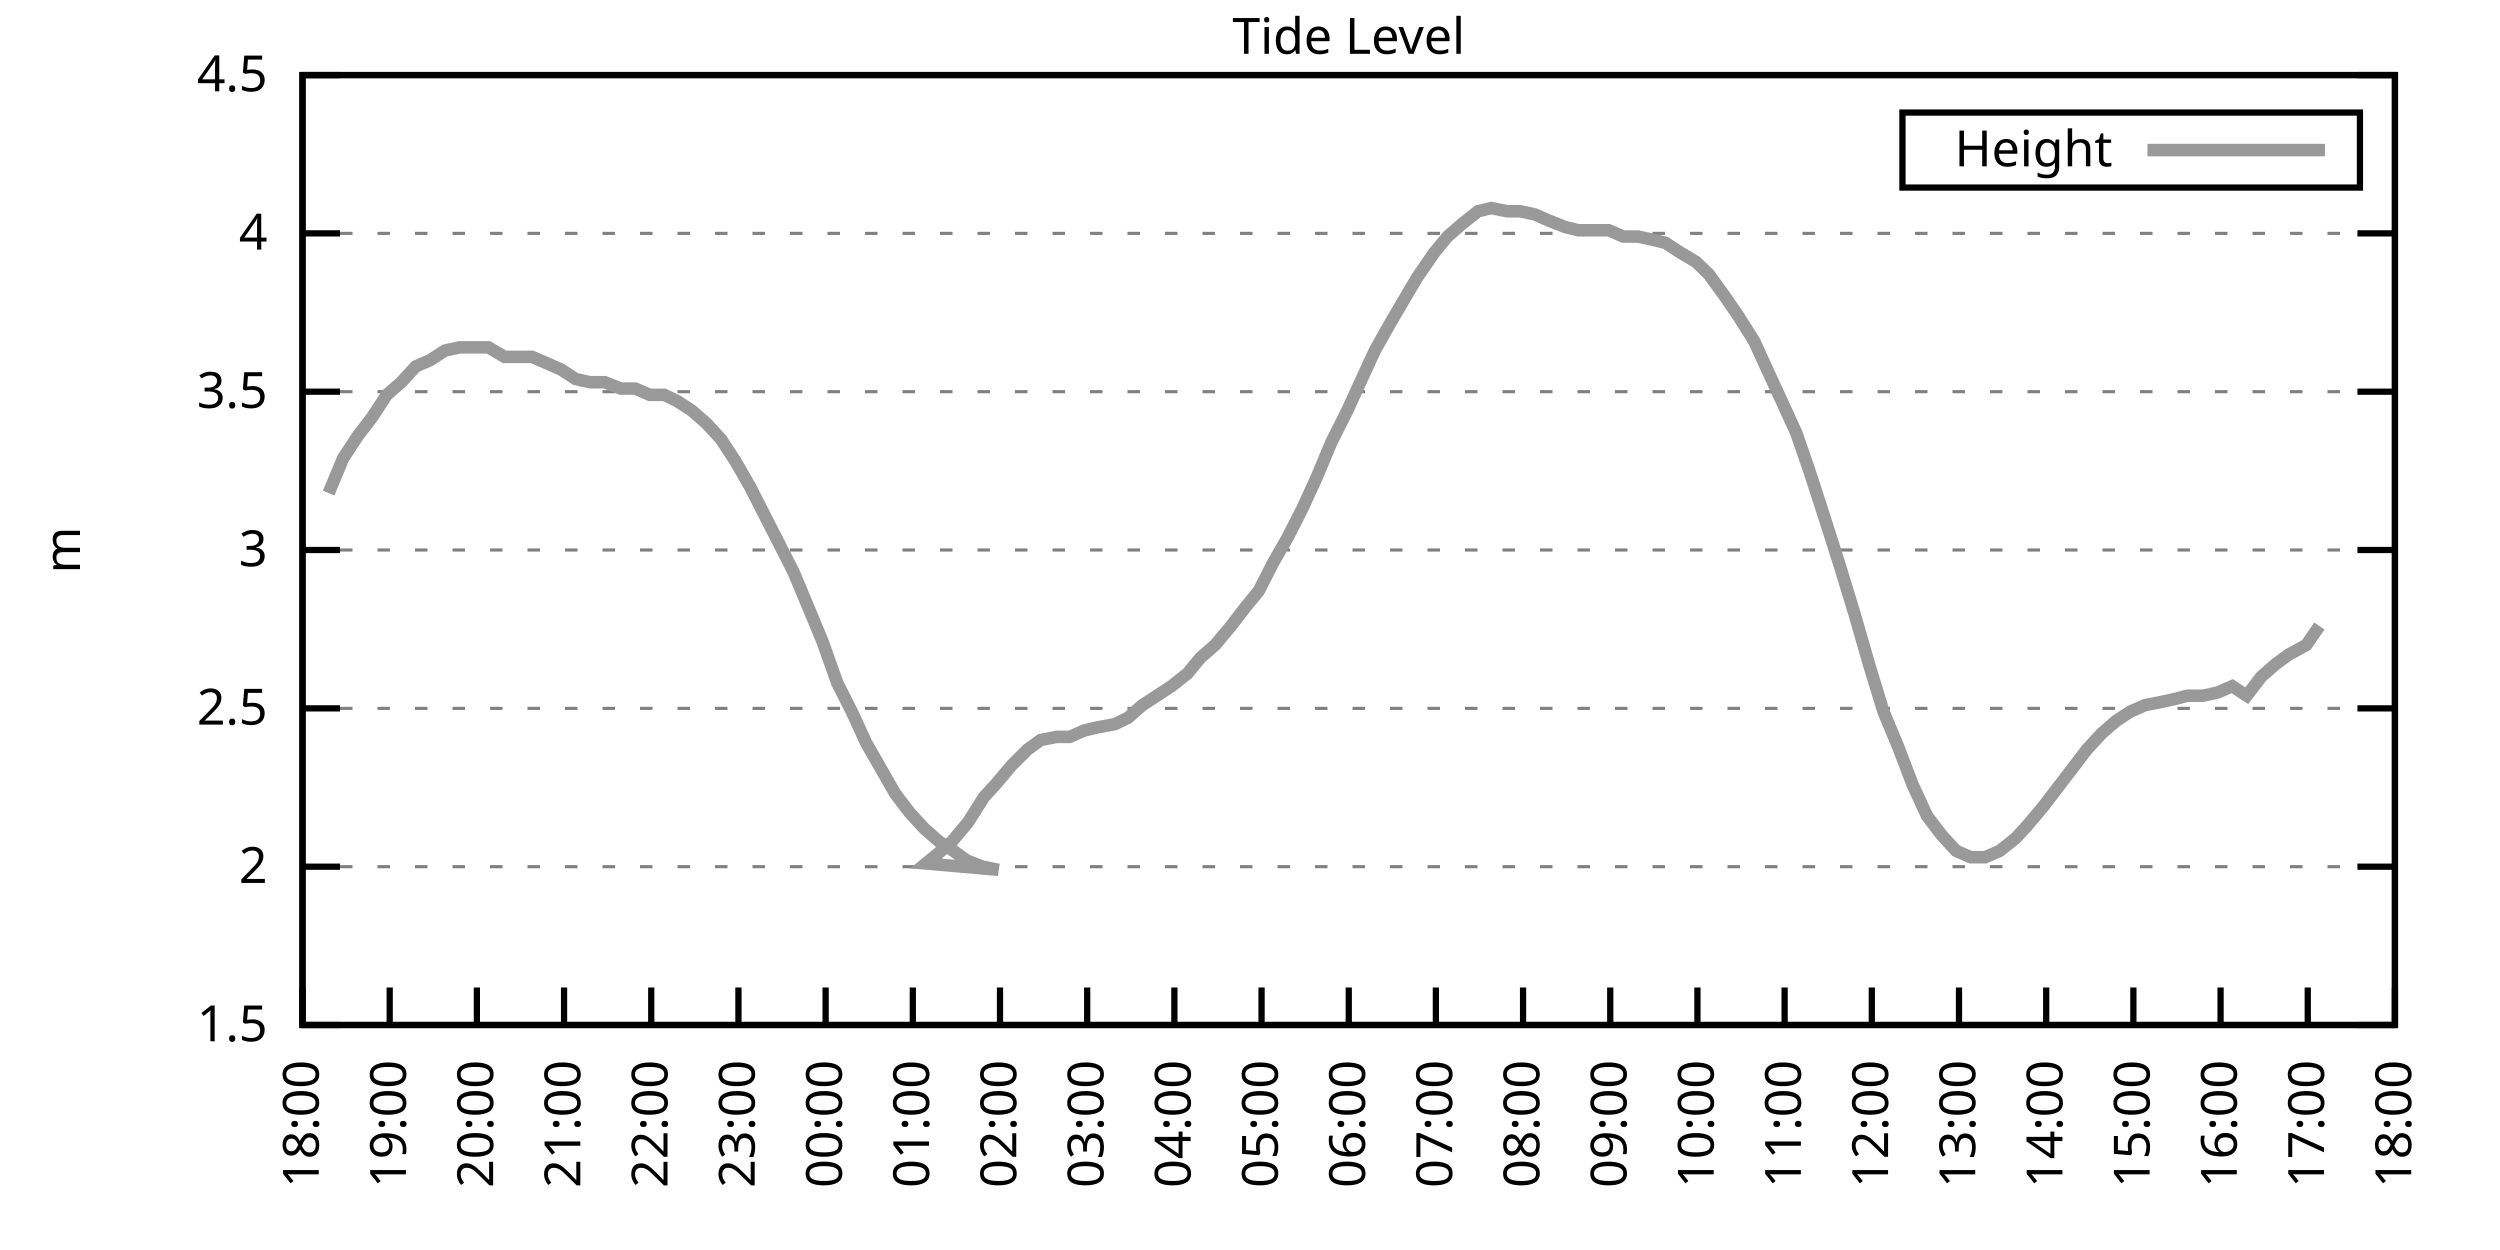
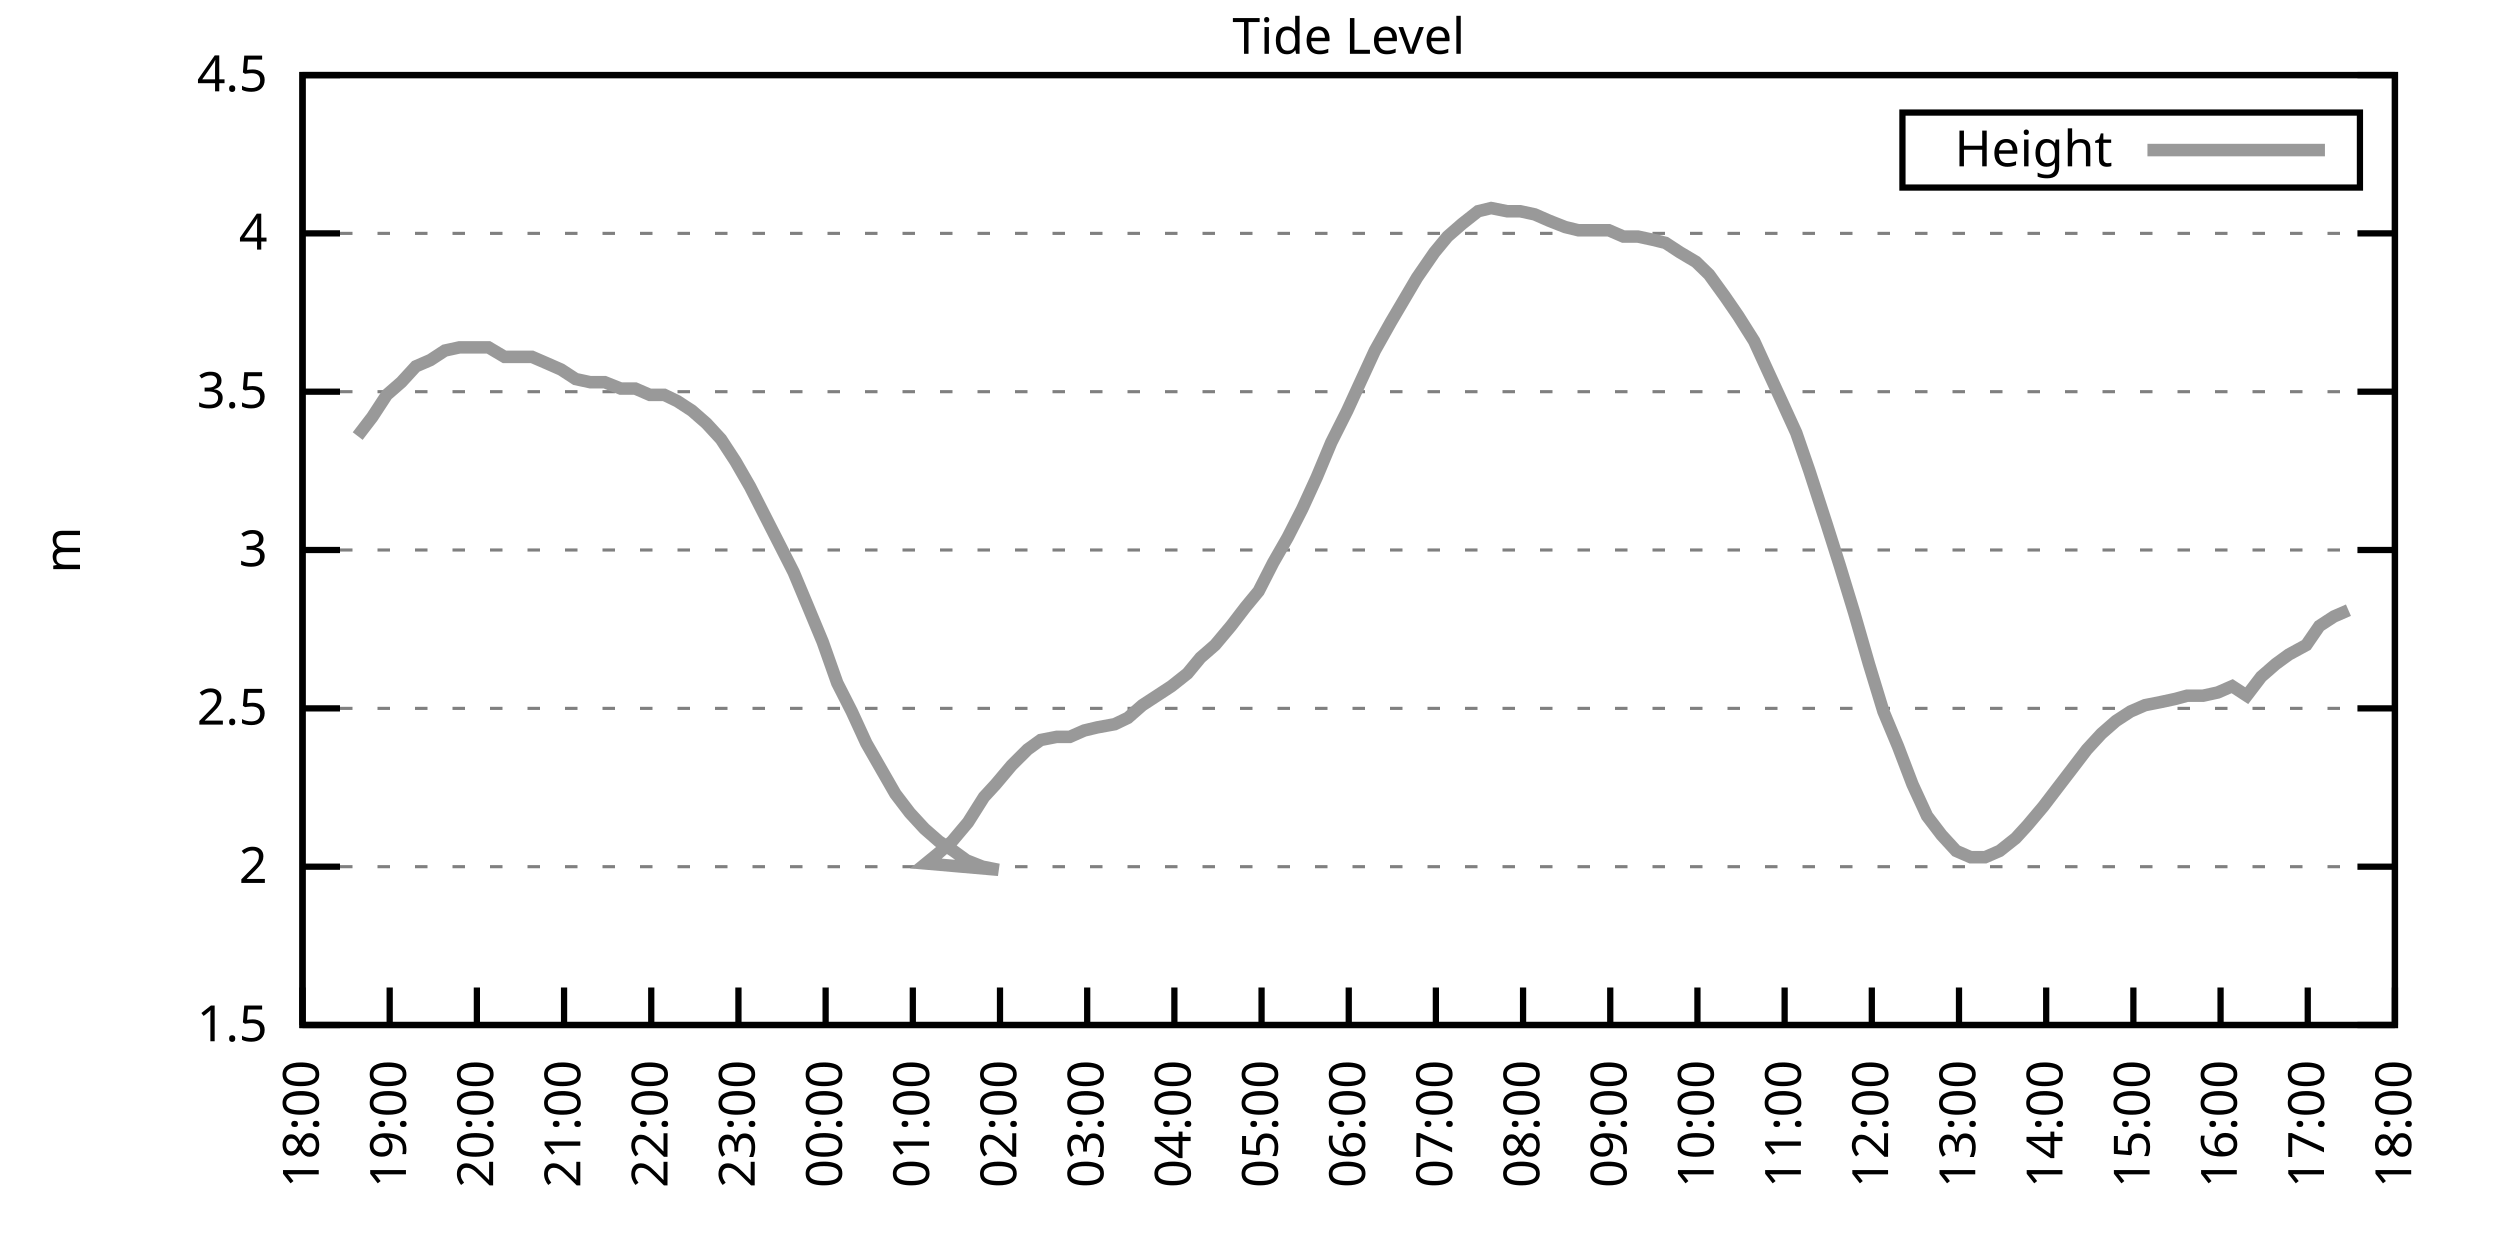
<svg xmlns="http://www.w3.org/2000/svg" xmlns:xlink="http://www.w3.org/1999/xlink" width="400" height="200" viewBox="0 0 400 200">
  <g id="gnuplot_canvas">
    <rect x="0" y="0" width="400" height="200" fill="none" />
    <defs>
      <circle id="gpDot" r="0.5" stroke-width="0.5" stroke="currentColor" />
      <path id="gpPt0" stroke-width="0.333" stroke="currentColor" d="M-1,0 h2 M0,-1 v2" />
      <path id="gpPt1" stroke-width="0.333" stroke="currentColor" d="M-1,-1 L1,1 M1,-1 L-1,1" />
      <path id="gpPt2" stroke-width="0.333" stroke="currentColor" d="M-1,0 L1,0 M0,-1 L0,1 M-1,-1 L1,1 M-1,1 L1,-1" />
      <rect id="gpPt3" stroke-width="0.333" stroke="currentColor" x="-1" y="-1" width="2" height="2" />
      <rect id="gpPt4" stroke-width="0.333" stroke="currentColor" fill="currentColor" x="-1" y="-1" width="2" height="2" />
      <circle id="gpPt5" stroke-width="0.333" stroke="currentColor" cx="0" cy="0" r="1" />
      <use xlink:href="#gpPt5" id="gpPt6" fill="currentColor" stroke="none" />
      <path id="gpPt7" stroke-width="0.333" stroke="currentColor" d="M0,-1.33 L-1.33,0.67 L1.33,0.67 z" />
      <use xlink:href="#gpPt7" id="gpPt8" fill="currentColor" stroke="none" />
      <use xlink:href="#gpPt7" id="gpPt9" stroke="currentColor" transform="rotate(180)" />
      <use xlink:href="#gpPt9" id="gpPt10" fill="currentColor" stroke="none" />
      <use xlink:href="#gpPt3" id="gpPt11" stroke="currentColor" transform="rotate(45)" />
      <use xlink:href="#gpPt11" id="gpPt12" fill="currentColor" stroke="none" />
      <path id="gpPt13" stroke-width="0.333" stroke="currentColor" d="M0,1.330 L1.265,0.411 L0.782,-1.067 L-0.782,-1.076 L-1.265,0.411 z" />
      <use xlink:href="#gpPt13" id="gpPt14" fill="currentColor" stroke="none" />
      <filter id="textbox" filterUnits="objectBoundingBox" x="0" y="0" height="1" width="1">
        <feFlood flood-color="white" flood-opacity="1" result="bgnd" />
        <feComposite in="SourceGraphic" in2="bgnd" operator="atop" />
      </filter>
      <filter id="greybox" filterUnits="objectBoundingBox" x="0" y="0" height="1" width="1">
        <feFlood flood-color="lightgrey" flood-opacity="1" result="grey" />
        <feComposite in="SourceGraphic" in2="grey" operator="atop" />
      </filter>
    </defs>
    <g fill="none" color="white" stroke="currentColor" stroke-width="1.00" stroke-linecap="butt" stroke-linejoin="miter">
</g>
    <g fill="none" color="black" stroke="currentColor" stroke-width="1.00" stroke-linecap="butt" stroke-linejoin="miter">
      <g stroke="none" shape-rendering="crispEdges">
        <polygon fill="rgb(255, 255, 255)" points="48.40,164.00 383.18,164.00 383.18,12.02 48.40,12.02 " />
      </g>
    </g>
    <g fill="none" color="black" stroke="currentColor" stroke-width="1.00" stroke-linecap="butt" stroke-linejoin="miter">
</g>
    <g fill="none" color="black" stroke="black" stroke-width="0.50" stroke-linecap="butt" stroke-linejoin="miter">
</g>
    <g fill="none" color="gray" stroke="currentColor" stroke-width="0.50" stroke-linecap="butt" stroke-linejoin="miter">
      <path stroke="gray" stroke-dasharray="2,4" class="gridline" d="M48.40,164.00 L383.19,164.00  " />
    </g>
    <g fill="none" color="gray" stroke="gray" stroke-width="1.00" stroke-linecap="butt" stroke-linejoin="miter">
</g>
    <g fill="none" color="black" stroke="currentColor" stroke-width="1.00" stroke-linecap="butt" stroke-linejoin="miter">
      <path stroke="black" d="M48.40,164.00 L54.40,164.00 M383.19,164.00 L377.19,164.00  " />
      <g transform="translate(42.80,166.60)" stroke="none" fill="black" font-family="Sans" font-size="8.00" text-anchor="end">
        <text>
          <tspan font-family="Sans"> 1.5</tspan>
        </text>
      </g>
    </g>
    <g fill="none" color="black" stroke="currentColor" stroke-width="1.00" stroke-linecap="butt" stroke-linejoin="miter">
</g>
    <g fill="none" color="black" stroke="black" stroke-width="0.50" stroke-linecap="butt" stroke-linejoin="miter">
</g>
    <g fill="none" color="gray" stroke="currentColor" stroke-width="0.50" stroke-linecap="butt" stroke-linejoin="miter">
      <path stroke="gray" stroke-dasharray="2,4" class="gridline" d="M48.40,138.67 L383.19,138.67  " />
    </g>
    <g fill="none" color="gray" stroke="gray" stroke-width="1.00" stroke-linecap="butt" stroke-linejoin="miter">
</g>
    <g fill="none" color="black" stroke="currentColor" stroke-width="1.00" stroke-linecap="butt" stroke-linejoin="miter">
      <path stroke="black" d="M48.40,138.67 L54.40,138.67 M383.19,138.67 L377.19,138.67  " />
      <g transform="translate(42.80,141.27)" stroke="none" fill="black" font-family="Sans" font-size="8.00" text-anchor="end">
        <text>
          <tspan font-family="Sans"> 2</tspan>
        </text>
      </g>
    </g>
    <g fill="none" color="black" stroke="currentColor" stroke-width="1.00" stroke-linecap="butt" stroke-linejoin="miter">
</g>
    <g fill="none" color="black" stroke="black" stroke-width="0.50" stroke-linecap="butt" stroke-linejoin="miter">
</g>
    <g fill="none" color="gray" stroke="currentColor" stroke-width="0.50" stroke-linecap="butt" stroke-linejoin="miter">
      <path stroke="gray" stroke-dasharray="2,4" class="gridline" d="M48.40,113.34 L383.19,113.34  " />
    </g>
    <g fill="none" color="gray" stroke="gray" stroke-width="1.00" stroke-linecap="butt" stroke-linejoin="miter">
</g>
    <g fill="none" color="black" stroke="currentColor" stroke-width="1.00" stroke-linecap="butt" stroke-linejoin="miter">
      <path stroke="black" d="M48.40,113.34 L54.40,113.34 M383.19,113.34 L377.19,113.34  " />
      <g transform="translate(42.80,115.94)" stroke="none" fill="black" font-family="Sans" font-size="8.00" text-anchor="end">
        <text>
          <tspan font-family="Sans"> 2.5</tspan>
        </text>
      </g>
    </g>
    <g fill="none" color="black" stroke="currentColor" stroke-width="1.00" stroke-linecap="butt" stroke-linejoin="miter">
</g>
    <g fill="none" color="black" stroke="black" stroke-width="0.50" stroke-linecap="butt" stroke-linejoin="miter">
</g>
    <g fill="none" color="gray" stroke="currentColor" stroke-width="0.50" stroke-linecap="butt" stroke-linejoin="miter">
      <path stroke="gray" stroke-dasharray="2,4" class="gridline" d="M48.40,88.00 L383.19,88.00  " />
    </g>
    <g fill="none" color="gray" stroke="gray" stroke-width="1.00" stroke-linecap="butt" stroke-linejoin="miter">
</g>
    <g fill="none" color="black" stroke="currentColor" stroke-width="1.00" stroke-linecap="butt" stroke-linejoin="miter">
      <path stroke="black" d="M48.40,88.00 L54.40,88.00 M383.19,88.00 L377.19,88.00  " />
      <g transform="translate(42.80,90.60)" stroke="none" fill="black" font-family="Sans" font-size="8.00" text-anchor="end">
        <text>
          <tspan font-family="Sans"> 3</tspan>
        </text>
      </g>
    </g>
    <g fill="none" color="black" stroke="currentColor" stroke-width="1.00" stroke-linecap="butt" stroke-linejoin="miter">
</g>
    <g fill="none" color="black" stroke="black" stroke-width="0.50" stroke-linecap="butt" stroke-linejoin="miter">
</g>
    <g fill="none" color="gray" stroke="currentColor" stroke-width="0.50" stroke-linecap="butt" stroke-linejoin="miter">
      <path stroke="gray" stroke-dasharray="2,4" class="gridline" d="M48.40,62.67 L383.19,62.67  " />
    </g>
    <g fill="none" color="gray" stroke="gray" stroke-width="1.00" stroke-linecap="butt" stroke-linejoin="miter">
</g>
    <g fill="none" color="black" stroke="currentColor" stroke-width="1.00" stroke-linecap="butt" stroke-linejoin="miter">
      <path stroke="black" d="M48.40,62.67 L54.40,62.67 M383.19,62.67 L377.19,62.67  " />
      <g transform="translate(42.80,65.27)" stroke="none" fill="black" font-family="Sans" font-size="8.00" text-anchor="end">
        <text>
          <tspan font-family="Sans"> 3.5</tspan>
        </text>
      </g>
    </g>
    <g fill="none" color="black" stroke="currentColor" stroke-width="1.00" stroke-linecap="butt" stroke-linejoin="miter">
</g>
    <g fill="none" color="black" stroke="black" stroke-width="0.50" stroke-linecap="butt" stroke-linejoin="miter">
</g>
    <g fill="none" color="gray" stroke="currentColor" stroke-width="0.50" stroke-linecap="butt" stroke-linejoin="miter">
      <path stroke="gray" stroke-dasharray="2,4" class="gridline" d="M48.40,37.34 L383.19,37.34  " />
    </g>
    <g fill="none" color="gray" stroke="gray" stroke-width="1.00" stroke-linecap="butt" stroke-linejoin="miter">
</g>
    <g fill="none" color="black" stroke="currentColor" stroke-width="1.00" stroke-linecap="butt" stroke-linejoin="miter">
      <path stroke="black" d="M48.40,37.34 L54.40,37.34 M383.19,37.34 L377.19,37.34  " />
      <g transform="translate(42.80,39.94)" stroke="none" fill="black" font-family="Sans" font-size="8.00" text-anchor="end">
        <text>
          <tspan font-family="Sans"> 4</tspan>
        </text>
      </g>
    </g>
    <g fill="none" color="black" stroke="currentColor" stroke-width="1.00" stroke-linecap="butt" stroke-linejoin="miter">
</g>
    <g fill="none" color="black" stroke="black" stroke-width="0.50" stroke-linecap="butt" stroke-linejoin="miter">
</g>
    <g fill="none" color="gray" stroke="currentColor" stroke-width="0.50" stroke-linecap="butt" stroke-linejoin="miter">
      <path stroke="gray" stroke-dasharray="2,4" class="gridline" d="M48.40,12.01 L383.19,12.01  " />
    </g>
    <g fill="none" color="gray" stroke="gray" stroke-width="1.00" stroke-linecap="butt" stroke-linejoin="miter">
</g>
    <g fill="none" color="black" stroke="currentColor" stroke-width="1.00" stroke-linecap="butt" stroke-linejoin="miter">
      <path stroke="black" d="M48.40,12.01 L54.40,12.01 M383.19,12.01 L377.19,12.01  " />
      <g transform="translate(42.80,14.61)" stroke="none" fill="black" font-family="Sans" font-size="8.00" text-anchor="end">
        <text>
          <tspan font-family="Sans"> 4.5</tspan>
        </text>
      </g>
    </g>
    <g fill="none" color="black" stroke="currentColor" stroke-width="1.00" stroke-linecap="butt" stroke-linejoin="miter">
      <path stroke="black" d="M48.40,164.00 L48.40,158.00  " />
      <g transform="translate(51.00,169.60) rotate(270.00)" stroke="none" fill="black" font-family="Sans" font-size="8.00" text-anchor="end">
        <text>
          <tspan font-family="Sans">18:00</tspan>
        </text>
      </g>
    </g>
    <g fill="none" color="black" stroke="currentColor" stroke-width="1.00" stroke-linecap="butt" stroke-linejoin="miter">
      <path stroke="black" d="M62.35,164.00 L62.35,158.00  " />
      <g transform="translate(64.95,169.60) rotate(270.00)" stroke="none" fill="black" font-family="Sans" font-size="8.00" text-anchor="end">
        <text>
          <tspan font-family="Sans">19:00</tspan>
        </text>
      </g>
    </g>
    <g fill="none" color="black" stroke="currentColor" stroke-width="1.00" stroke-linecap="butt" stroke-linejoin="miter">
      <path stroke="black" d="M76.30,164.00 L76.30,158.00  " />
      <g transform="translate(78.90,169.60) rotate(270.00)" stroke="none" fill="black" font-family="Sans" font-size="8.00" text-anchor="end">
        <text>
          <tspan font-family="Sans">20:00</tspan>
        </text>
      </g>
    </g>
    <g fill="none" color="black" stroke="currentColor" stroke-width="1.00" stroke-linecap="butt" stroke-linejoin="miter">
      <path stroke="black" d="M90.25,164.00 L90.25,158.00  " />
      <g transform="translate(92.85,169.60) rotate(270.00)" stroke="none" fill="black" font-family="Sans" font-size="8.00" text-anchor="end">
        <text>
          <tspan font-family="Sans">21:00</tspan>
        </text>
      </g>
    </g>
    <g fill="none" color="black" stroke="currentColor" stroke-width="1.00" stroke-linecap="butt" stroke-linejoin="miter">
      <path stroke="black" d="M104.20,164.00 L104.20,158.00  " />
      <g transform="translate(106.80,169.60) rotate(270.00)" stroke="none" fill="black" font-family="Sans" font-size="8.00" text-anchor="end">
        <text>
          <tspan font-family="Sans">22:00</tspan>
        </text>
      </g>
    </g>
    <g fill="none" color="black" stroke="currentColor" stroke-width="1.00" stroke-linecap="butt" stroke-linejoin="miter">
      <path stroke="black" d="M118.15,164.00 L118.15,158.00  " />
      <g transform="translate(120.75,169.60) rotate(270.00)" stroke="none" fill="black" font-family="Sans" font-size="8.00" text-anchor="end">
        <text>
          <tspan font-family="Sans">23:00</tspan>
        </text>
      </g>
    </g>
    <g fill="none" color="black" stroke="currentColor" stroke-width="1.00" stroke-linecap="butt" stroke-linejoin="miter">
      <path stroke="black" d="M132.10,164.00 L132.10,158.00  " />
      <g transform="translate(134.70,169.60) rotate(270.00)" stroke="none" fill="black" font-family="Sans" font-size="8.00" text-anchor="end">
        <text>
          <tspan font-family="Sans">00:00</tspan>
        </text>
      </g>
    </g>
    <g fill="none" color="black" stroke="currentColor" stroke-width="1.00" stroke-linecap="butt" stroke-linejoin="miter">
      <path stroke="black" d="M146.05,164.00 L146.05,158.00  " />
      <g transform="translate(148.65,169.60) rotate(270.00)" stroke="none" fill="black" font-family="Sans" font-size="8.00" text-anchor="end">
        <text>
          <tspan font-family="Sans">01:00</tspan>
        </text>
      </g>
    </g>
    <g fill="none" color="black" stroke="currentColor" stroke-width="1.00" stroke-linecap="butt" stroke-linejoin="miter">
      <path stroke="black" d="M160.00,164.00 L160.00,158.00  " />
      <g transform="translate(162.60,169.60) rotate(270.00)" stroke="none" fill="black" font-family="Sans" font-size="8.00" text-anchor="end">
        <text>
          <tspan font-family="Sans">02:00</tspan>
        </text>
      </g>
    </g>
    <g fill="none" color="black" stroke="currentColor" stroke-width="1.00" stroke-linecap="butt" stroke-linejoin="miter">
      <path stroke="black" d="M173.95,164.00 L173.95,158.00  " />
      <g transform="translate(176.55,169.60) rotate(270.00)" stroke="none" fill="black" font-family="Sans" font-size="8.00" text-anchor="end">
        <text>
          <tspan font-family="Sans">03:00</tspan>
        </text>
      </g>
    </g>
    <g fill="none" color="black" stroke="currentColor" stroke-width="1.00" stroke-linecap="butt" stroke-linejoin="miter">
      <path stroke="black" d="M187.90,164.00 L187.90,158.00  " />
      <g transform="translate(190.50,169.60) rotate(270.00)" stroke="none" fill="black" font-family="Sans" font-size="8.00" text-anchor="end">
        <text>
          <tspan font-family="Sans">04:00</tspan>
        </text>
      </g>
    </g>
    <g fill="none" color="black" stroke="currentColor" stroke-width="1.00" stroke-linecap="butt" stroke-linejoin="miter">
      <path stroke="black" d="M201.85,164.00 L201.85,158.00  " />
      <g transform="translate(204.45,169.60) rotate(270.00)" stroke="none" fill="black" font-family="Sans" font-size="8.00" text-anchor="end">
        <text>
          <tspan font-family="Sans">05:00</tspan>
        </text>
      </g>
    </g>
    <g fill="none" color="black" stroke="currentColor" stroke-width="1.00" stroke-linecap="butt" stroke-linejoin="miter">
      <path stroke="black" d="M215.80,164.00 L215.80,158.00  " />
      <g transform="translate(218.40,169.60) rotate(270.00)" stroke="none" fill="black" font-family="Sans" font-size="8.00" text-anchor="end">
        <text>
          <tspan font-family="Sans">06:00</tspan>
        </text>
      </g>
    </g>
    <g fill="none" color="black" stroke="currentColor" stroke-width="1.00" stroke-linecap="butt" stroke-linejoin="miter">
      <path stroke="black" d="M229.74,164.00 L229.74,158.00  " />
      <g transform="translate(232.34,169.60) rotate(270.00)" stroke="none" fill="black" font-family="Sans" font-size="8.00" text-anchor="end">
        <text>
          <tspan font-family="Sans">07:00</tspan>
        </text>
      </g>
    </g>
    <g fill="none" color="black" stroke="currentColor" stroke-width="1.00" stroke-linecap="butt" stroke-linejoin="miter">
      <path stroke="black" d="M243.69,164.00 L243.69,158.00  " />
      <g transform="translate(246.29,169.60) rotate(270.00)" stroke="none" fill="black" font-family="Sans" font-size="8.00" text-anchor="end">
        <text>
          <tspan font-family="Sans">08:00</tspan>
        </text>
      </g>
    </g>
    <g fill="none" color="black" stroke="currentColor" stroke-width="1.00" stroke-linecap="butt" stroke-linejoin="miter">
      <path stroke="black" d="M257.64,164.00 L257.64,158.00  " />
      <g transform="translate(260.24,169.60) rotate(270.00)" stroke="none" fill="black" font-family="Sans" font-size="8.00" text-anchor="end">
        <text>
          <tspan font-family="Sans">09:00</tspan>
        </text>
      </g>
    </g>
    <g fill="none" color="black" stroke="currentColor" stroke-width="1.00" stroke-linecap="butt" stroke-linejoin="miter">
      <path stroke="black" d="M271.59,164.00 L271.59,158.00  " />
      <g transform="translate(274.19,169.60) rotate(270.00)" stroke="none" fill="black" font-family="Sans" font-size="8.00" text-anchor="end">
        <text>
          <tspan font-family="Sans">10:00</tspan>
        </text>
      </g>
    </g>
    <g fill="none" color="black" stroke="currentColor" stroke-width="1.00" stroke-linecap="butt" stroke-linejoin="miter">
      <path stroke="black" d="M285.54,164.00 L285.54,158.00  " />
      <g transform="translate(288.14,169.60) rotate(270.00)" stroke="none" fill="black" font-family="Sans" font-size="8.00" text-anchor="end">
        <text>
          <tspan font-family="Sans">11:00</tspan>
        </text>
      </g>
    </g>
    <g fill="none" color="black" stroke="currentColor" stroke-width="1.00" stroke-linecap="butt" stroke-linejoin="miter">
      <path stroke="black" d="M299.49,164.00 L299.49,158.00  " />
      <g transform="translate(302.09,169.60) rotate(270.00)" stroke="none" fill="black" font-family="Sans" font-size="8.00" text-anchor="end">
        <text>
          <tspan font-family="Sans">12:00</tspan>
        </text>
      </g>
    </g>
    <g fill="none" color="black" stroke="currentColor" stroke-width="1.00" stroke-linecap="butt" stroke-linejoin="miter">
      <path stroke="black" d="M313.44,164.00 L313.44,158.00  " />
      <g transform="translate(316.04,169.60) rotate(270.00)" stroke="none" fill="black" font-family="Sans" font-size="8.00" text-anchor="end">
        <text>
          <tspan font-family="Sans">13:00</tspan>
        </text>
      </g>
    </g>
    <g fill="none" color="black" stroke="currentColor" stroke-width="1.00" stroke-linecap="butt" stroke-linejoin="miter">
      <path stroke="black" d="M327.39,164.00 L327.39,158.00  " />
      <g transform="translate(329.99,169.60) rotate(270.00)" stroke="none" fill="black" font-family="Sans" font-size="8.00" text-anchor="end">
        <text>
          <tspan font-family="Sans">14:00</tspan>
        </text>
      </g>
    </g>
    <g fill="none" color="black" stroke="currentColor" stroke-width="1.00" stroke-linecap="butt" stroke-linejoin="miter">
      <path stroke="black" d="M341.34,164.00 L341.34,158.00  " />
      <g transform="translate(343.94,169.60) rotate(270.00)" stroke="none" fill="black" font-family="Sans" font-size="8.00" text-anchor="end">
        <text>
          <tspan font-family="Sans">15:00</tspan>
        </text>
      </g>
    </g>
    <g fill="none" color="black" stroke="currentColor" stroke-width="1.00" stroke-linecap="butt" stroke-linejoin="miter">
      <path stroke="black" d="M355.29,164.00 L355.29,158.00  " />
      <g transform="translate(357.89,169.60) rotate(270.00)" stroke="none" fill="black" font-family="Sans" font-size="8.00" text-anchor="end">
        <text>
          <tspan font-family="Sans">16:00</tspan>
        </text>
      </g>
    </g>
    <g fill="none" color="black" stroke="currentColor" stroke-width="1.00" stroke-linecap="butt" stroke-linejoin="miter">
      <path stroke="black" d="M369.24,164.00 L369.24,158.00  " />
      <g transform="translate(371.84,169.60) rotate(270.00)" stroke="none" fill="black" font-family="Sans" font-size="8.00" text-anchor="end">
        <text>
          <tspan font-family="Sans">17:00</tspan>
        </text>
      </g>
    </g>
    <g fill="none" color="black" stroke="currentColor" stroke-width="1.00" stroke-linecap="butt" stroke-linejoin="miter">
      <path stroke="black" d="M383.19,164.00 L383.19,158.00  " />
      <g transform="translate(385.79,169.60) rotate(270.00)" stroke="none" fill="black" font-family="Sans" font-size="8.00" text-anchor="end">
        <text>
          <tspan font-family="Sans">18:00</tspan>
        </text>
      </g>
    </g>
    <g fill="none" color="black" stroke="currentColor" stroke-width="1.00" stroke-linecap="butt" stroke-linejoin="miter">
</g>
    <g fill="none" color="black" stroke="currentColor" stroke-width="1.00" stroke-linecap="butt" stroke-linejoin="miter">
      <path stroke="black" d="M48.40,12.01 L48.40,164.00 L383.19,164.00 L383.19,12.01 L48.40,12.01 Z  " />
    </g>
    <g fill="none" color="black" stroke="currentColor" stroke-width="1.00" stroke-linecap="butt" stroke-linejoin="miter">
</g>
    <g fill="none" color="black" stroke="currentColor" stroke-width="1.00" stroke-linecap="butt" stroke-linejoin="miter">
      <path stroke="black" d="M304.39,30.01 L304.39,18.01 L377.59,18.01 L377.59,30.01 L304.39,30.01 Z  " />
    </g>
    <g id="Tide_level_plot_1">
      <g fill="none" color="white" stroke="black" stroke-width="2.00" stroke-linecap="butt" stroke-linejoin="miter">
</g>
      <g fill="none" color="black" stroke="currentColor" stroke-width="2.00" stroke-linecap="butt" stroke-linejoin="miter">
        <g transform="translate(337.99,26.61)" stroke="none" fill="black" font-family="Sans" font-size="8.00" text-anchor="end">
          <text>
            <tspan font-family="Sans">Height</tspan>
          </text>
        </g>
      </g>
      <g fill="none" color="black" stroke="currentColor" stroke-width="2.00" stroke-linecap="butt" stroke-linejoin="miter">
-         <path stroke="rgb(153, 153, 153)" d="M343.59,24.01 L371.99,24.01 M52.58,78.89 L54.91,73.31 L57.23,69.77 L59.56,66.73 L61.88,63.18 L64.21,61.15   L66.53,58.62 L68.86,57.61 L71.18,56.09 L73.51,55.58 L75.83,55.58 L78.16,55.58 L80.72,57.10 L83.04,57.10   L85.13,57.10 L87.46,58.11 L89.78,59.13 L92.11,60.65 L94.43,61.15 L96.76,61.15 L99.32,62.17 L101.64,62.17   L103.97,63.18 L106.29,63.18 L108.38,64.19 L110.71,65.71 L113.03,67.74 L115.36,70.27 L117.68,73.82 L120.01,77.87   L124.66,86.99 L126.98,91.55 L129.31,97.12 L131.63,102.70 L133.96,109.28 L136.28,113.84 L138.61,118.91 L140.93,122.96   L143.26,127.02 L145.58,130.06 L147.91,132.59 L150.23,134.62 L152.56,136.14 L154.65,137.66 L157.21,138.67 L159.76,139.17   L148.14,138.16 L150.00,136.64 L152.32,134.62 L154.88,131.58 L157.44,127.52 L159.30,125.50 L161.86,122.46 L164.41,119.92   L166.51,118.40 L169.06,117.90 L171.16,117.90 L173.48,116.88 L175.57,116.38 L178.36,115.87 L180.46,114.86 L182.78,112.83   L185.11,111.31 L187.43,109.79 L189.99,107.76 L192.08,105.23 L194.41,103.20 L196.96,100.16 L199.29,97.12 L201.38,94.59   L203.71,90.03 L206.03,85.98 L208.36,81.42 L210.68,76.35 L213.01,70.78 L215.56,65.71 L217.65,61.15 L219.98,56.09   L222.54,51.53 L224.63,47.98 L226.72,44.43 L229.51,40.38 L231.60,37.85 L233.93,35.82 L236.49,33.80 L238.58,33.29   L241.14,33.80 L243.23,33.80 L245.55,34.30 L247.88,35.32 L250.44,36.33 L252.53,36.84 L254.85,36.84 L257.41,36.84   L259.74,37.85 L262.06,37.85 L264.39,38.35 L266.48,38.86 L268.80,40.38 L271.36,41.90 L273.45,43.93 L276.01,47.47   L278.10,50.51 L280.66,54.57 L282.75,59.13 L285.08,64.19 L287.40,69.26 L289.50,75.34 L292.29,83.95 L294.38,90.54   L296.70,98.14 L299.03,106.24 L301.35,113.84 L303.68,119.42 L306.00,125.50 L308.33,130.56 L310.65,133.60 L312.98,136.14   L315.30,137.15 L317.63,137.15 L319.95,136.14 L322.51,134.11 L324.37,132.08 L326.93,129.04 L329.25,126.00 L331.58,122.96   L333.90,119.92 L336.23,117.39 L338.55,115.36 L340.88,113.84 L343.20,112.83 L345.76,112.32 L348.08,111.82 L349.94,111.31   L352.50,111.31 L354.83,110.80 L357.15,109.79 L359.48,111.31 L361.80,108.27 L364.13,106.24 L366.22,104.72 L369.01,103.20   L371.10,100.16  " />
+         <path stroke="rgb(153, 153, 153)" d="M343.59,24.01 L371.99,24.01 M57.23,69.77 L59.56,66.73 L61.88,63.18 L64.21,61.15 L66.53,58.62 L68.86,57.61   L71.18,56.09 L73.51,55.58 L75.83,55.58 L78.16,55.58 L80.72,57.10 L83.04,57.10 L85.13,57.10 L87.46,58.11   L89.78,59.13 L92.11,60.65 L94.43,61.15 L96.76,61.15 L99.32,62.17 L101.64,62.17 L103.97,63.18 L106.29,63.18   L108.38,64.19 L110.71,65.71 L113.03,67.74 L115.36,70.27 L117.68,73.82 L120.01,77.87 L124.66,86.99 L126.98,91.55   L129.31,97.12 L131.63,102.70 L133.96,109.28 L136.28,113.84 L138.61,118.91 L140.93,122.96 L143.26,127.02 L145.58,130.06   L147.91,132.59 L150.23,134.62 L152.56,136.14 L154.65,137.66 L157.21,138.67 L159.76,139.17 L148.14,138.16 L150.00,136.64   L152.32,134.62 L154.88,131.58 L157.44,127.52 L159.30,125.50 L161.86,122.46 L164.41,119.92 L166.51,118.40 L169.06,117.90   L171.16,117.90 L173.48,116.88 L175.57,116.38 L178.36,115.87 L180.46,114.86 L182.78,112.83 L185.11,111.31 L187.43,109.79   L189.99,107.76 L192.08,105.23 L194.41,103.20 L196.96,100.16 L199.29,97.12 L201.38,94.59 L203.71,90.03 L206.03,85.98   L208.36,81.42 L210.68,76.35 L213.01,70.78 L215.56,65.71 L217.65,61.15 L219.98,56.09 L222.54,51.53 L224.63,47.98   L226.72,44.43 L229.51,40.38 L231.60,37.85 L233.93,35.82 L236.49,33.80 L238.58,33.29 L241.14,33.80 L243.23,33.80   L245.55,34.30 L247.88,35.32 L250.44,36.33 L252.53,36.84 L254.85,36.84 L257.41,36.84 L259.74,37.85 L262.06,37.85   L264.39,38.35 L266.48,38.86 L268.80,40.38 L271.36,41.90 L273.45,43.93 L276.01,47.47 L278.10,50.51 L280.66,54.57   L282.75,59.13 L285.08,64.19 L287.40,69.26 L289.50,75.34 L292.29,83.95 L294.38,90.54 L296.70,98.14 L299.03,106.24   L301.35,113.84 L303.68,119.42 L306.00,125.50 L308.33,130.56 L310.65,133.60 L312.98,136.14 L315.30,137.15 L317.63,137.15   L319.95,136.14 L322.51,134.11 L324.37,132.08 L326.93,129.04 L329.25,126.00 L331.58,122.96 L333.90,119.92 L336.23,117.39   L338.55,115.36 L340.88,113.84 L343.20,112.83 L345.76,112.32 L348.08,111.82 L349.94,111.31 L352.50,111.31 L354.83,110.80   L357.15,109.79 L359.48,111.31 L361.80,108.27 L364.13,106.24 L366.22,104.72 L369.01,103.20 L371.10,100.16 L373.43,98.64   L375.75,97.63  " />
      </g>
    </g>
    <g fill="none" color="black" stroke="currentColor" stroke-width="2.00" stroke-linecap="butt" stroke-linejoin="miter">
</g>
    <g fill="none" color="black" stroke="black" stroke-width="1.00" stroke-linecap="butt" stroke-linejoin="miter">
</g>
    <g fill="none" color="black" stroke="currentColor" stroke-width="1.00" stroke-linecap="butt" stroke-linejoin="miter">
      <path stroke="black" d="M48.40,12.01 L48.40,164.00 L383.19,164.00 L383.19,12.01 L48.40,12.01 Z  " />
      <g transform="translate(12.80,88.01) rotate(270.00)" stroke="none" fill="black" font-family="Sans" font-size="8.00" text-anchor="middle">
        <text>
          <tspan font-family="Sans">m</tspan>
        </text>
      </g>
    </g>
    <g fill="none" color="black" stroke="currentColor" stroke-width="1.00" stroke-linecap="butt" stroke-linejoin="miter">
</g>
    <g fill="none" color="black" stroke="currentColor" stroke-width="1.00" stroke-linecap="butt" stroke-linejoin="miter">
      <g transform="translate(215.79,8.61)" stroke="none" fill="black" font-family="Sans" font-size="8.00" text-anchor="middle">
        <text>
          <tspan font-family="Sans">Tide Level</tspan>
        </text>
      </g>
    </g>
    <g fill="none" color="black" stroke="currentColor" stroke-width="1.00" stroke-linecap="butt" stroke-linejoin="miter">
</g>
  </g>
</svg>
